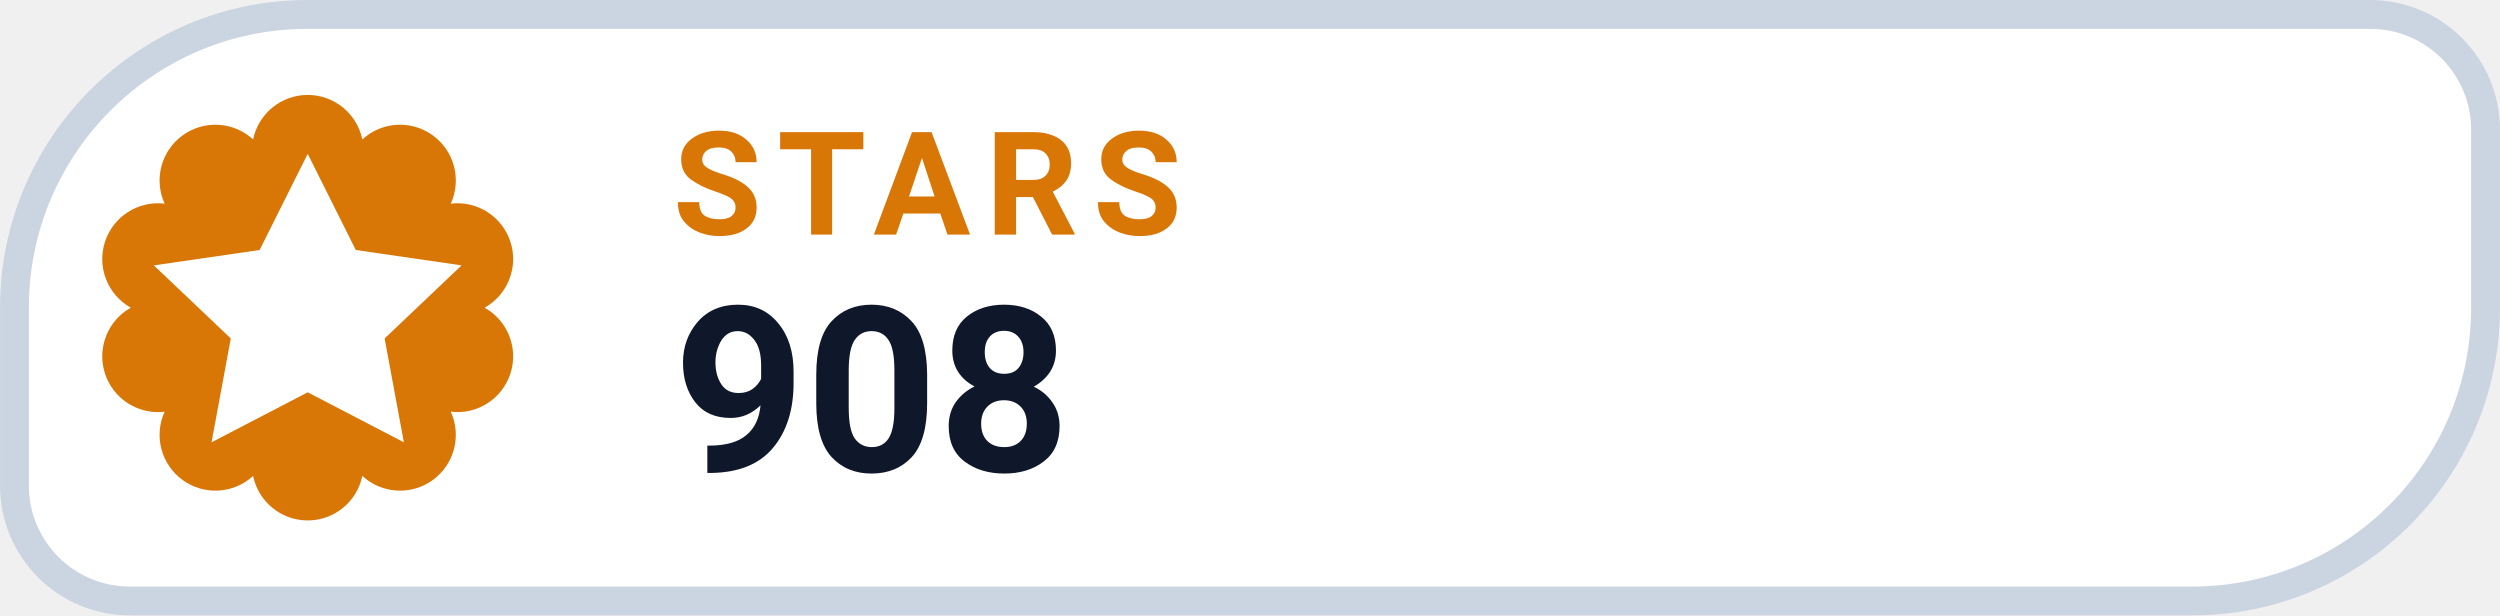
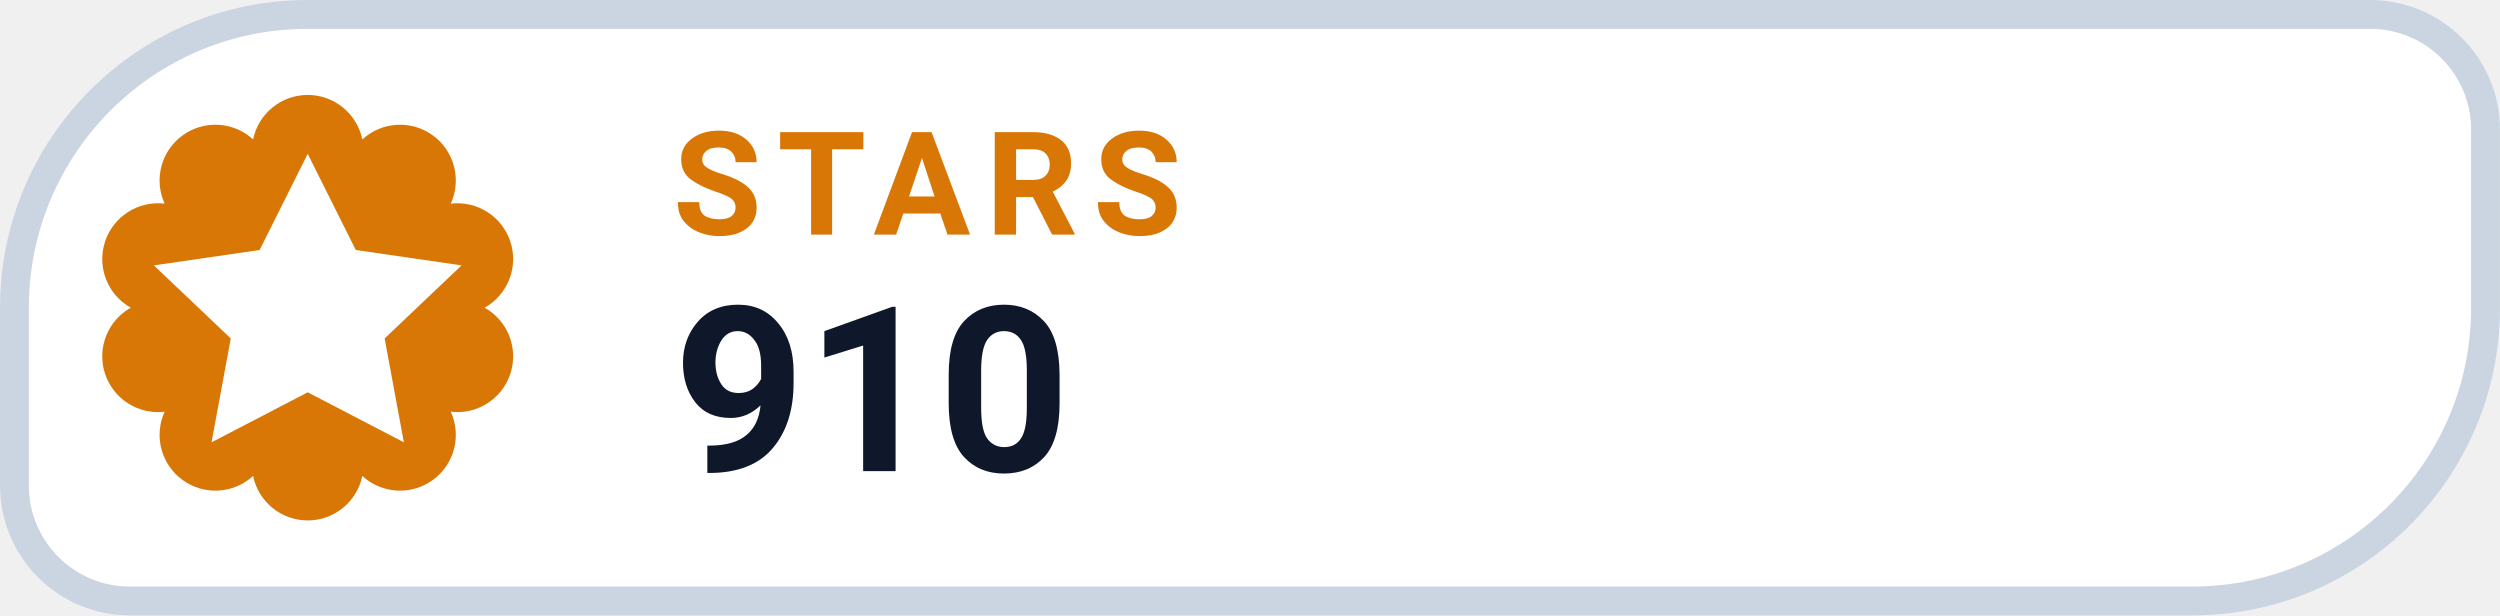
- <svg xmlns="http://www.w3.org/2000/svg" width="126" height="31.015" viewBox="0 0 130 32" role="img" aria-label="STARS 908">
+ <svg xmlns="http://www.w3.org/2000/svg" width="126" height="31.015" viewBox="0 0 130 32" role="img" aria-label="STARS 910">
  <path d="M 16.00 0.75 H 123.25 A 6.00 6.00 0 0 1 129.25 6.75 V 16.00 A 15.25 15.25 0 0 1 114.00 31.25 H 6.75 A 6.00 6.00 0 0 1 0.75 25.25 V 16.00 A 15.25 15.25 0 0 1 16.00 0.75 Z" fill="#FFFFFF" stroke="#CBD5E1" stroke-width="1.5" />
  <path d="M 13.16 7.25 A 2.90 2.90 0 0 1 18.84 7.25 A 2.90 2.90 0 0 1 23.44 10.59 A 2.90 2.90 0 0 1 25.20 16.00 A 2.90 2.90 0 0 1 23.44 21.41 A 2.90 2.90 0 0 1 18.84 24.75 A 2.90 2.90 0 0 1 13.16 24.75 A 2.90 2.90 0 0 1 8.56 21.41 A 2.90 2.90 0 0 1 6.80 16.00 A 2.90 2.90 0 0 1 8.56 10.59 A 2.90 2.90 0 0 1 13.16 7.25 Z" fill="#D97706" />
  <g transform="translate(16 16)" style="color:#FFFFFF;">
    <path d="M0 -8 l2.5 5 5.5 .8 -4 3.8 1 5.4 -5 -2.6 -5 2.6 1 -5.4 -4 -3.8 5.5 -.8 Z" fill="currentColor" />
  </g>
  <text x="35" y="12.2" fill="#D97706" font-family="-apple-system,BlinkMacSystemFont,'Segoe UI',Roboto,Helvetica,Arial,sans-serif" font-size="7.5" font-weight="700" letter-spacing=".8">STARS</text>
-   <text x="35" y="24.5" fill="#0F172A" font-family="-apple-system,BlinkMacSystemFont,'Segoe UI',Roboto,Helvetica,Arial,sans-serif" font-size="12" font-weight="750">908</text>
+   <text x="35" y="24.5" fill="#0F172A" font-family="-apple-system,BlinkMacSystemFont,'Segoe UI',Roboto,Helvetica,Arial,sans-serif" font-size="12" font-weight="750">910</text>
</svg>
